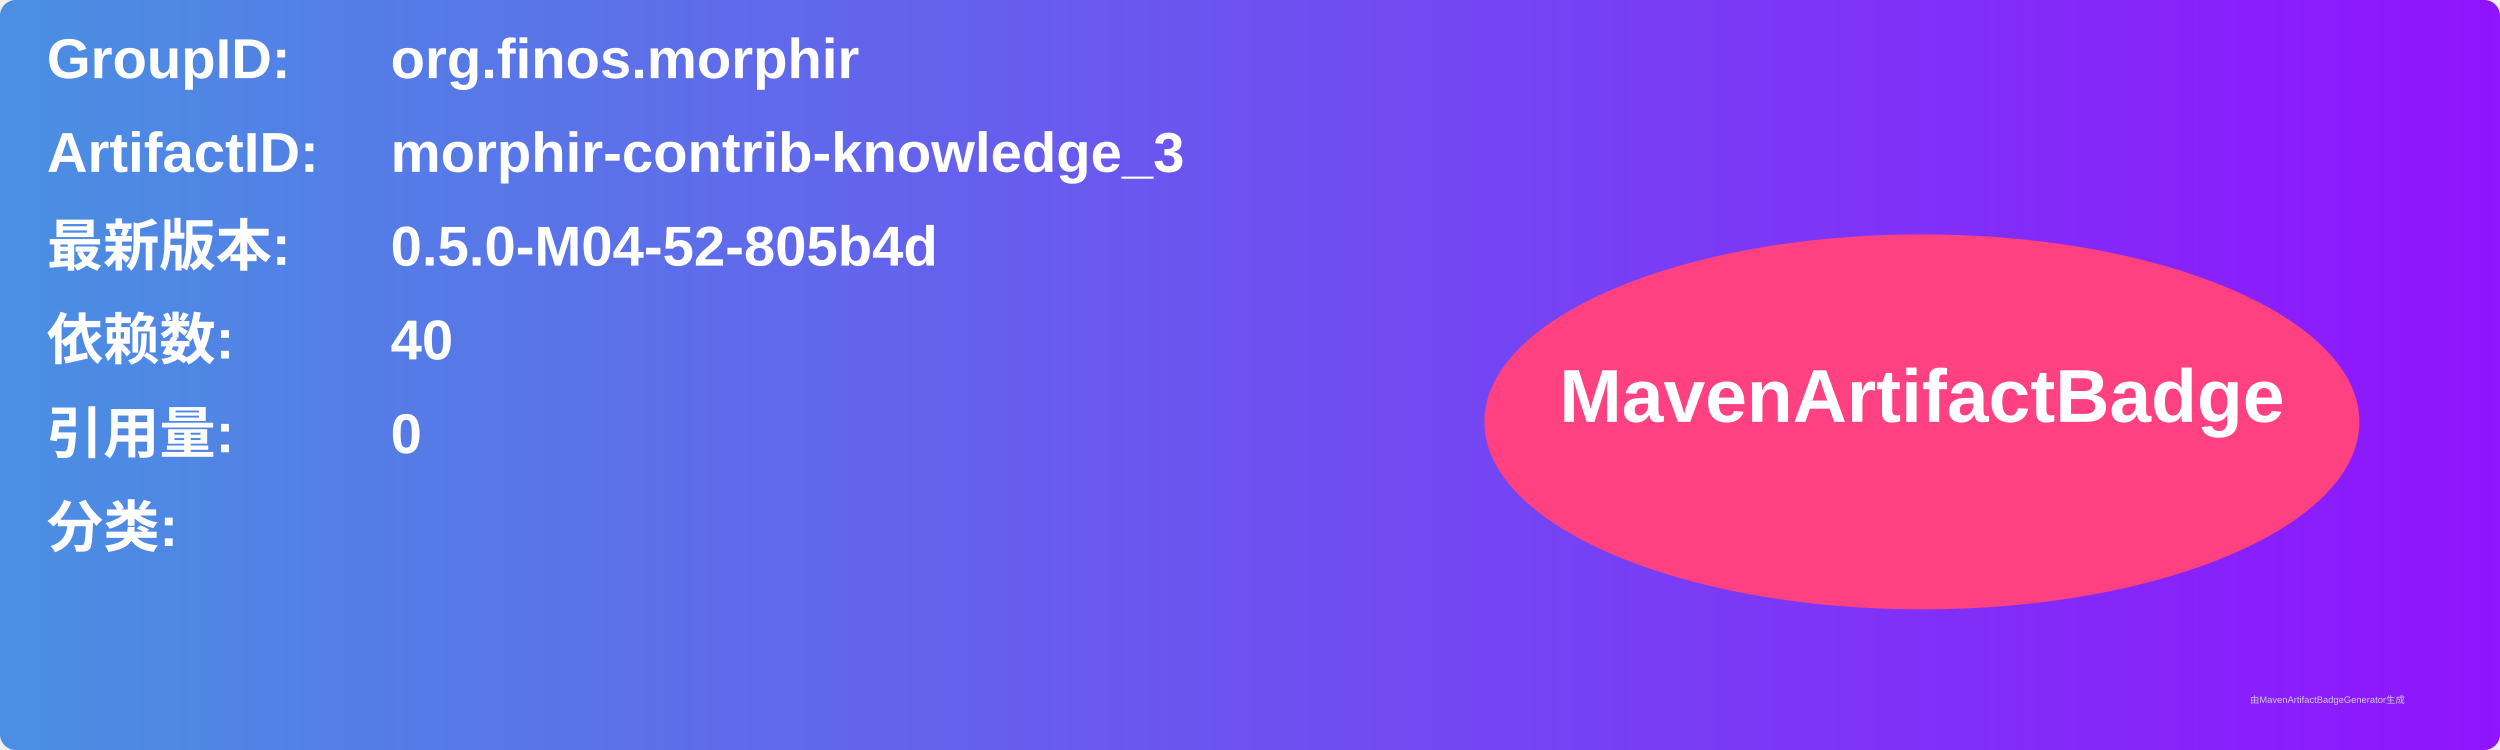
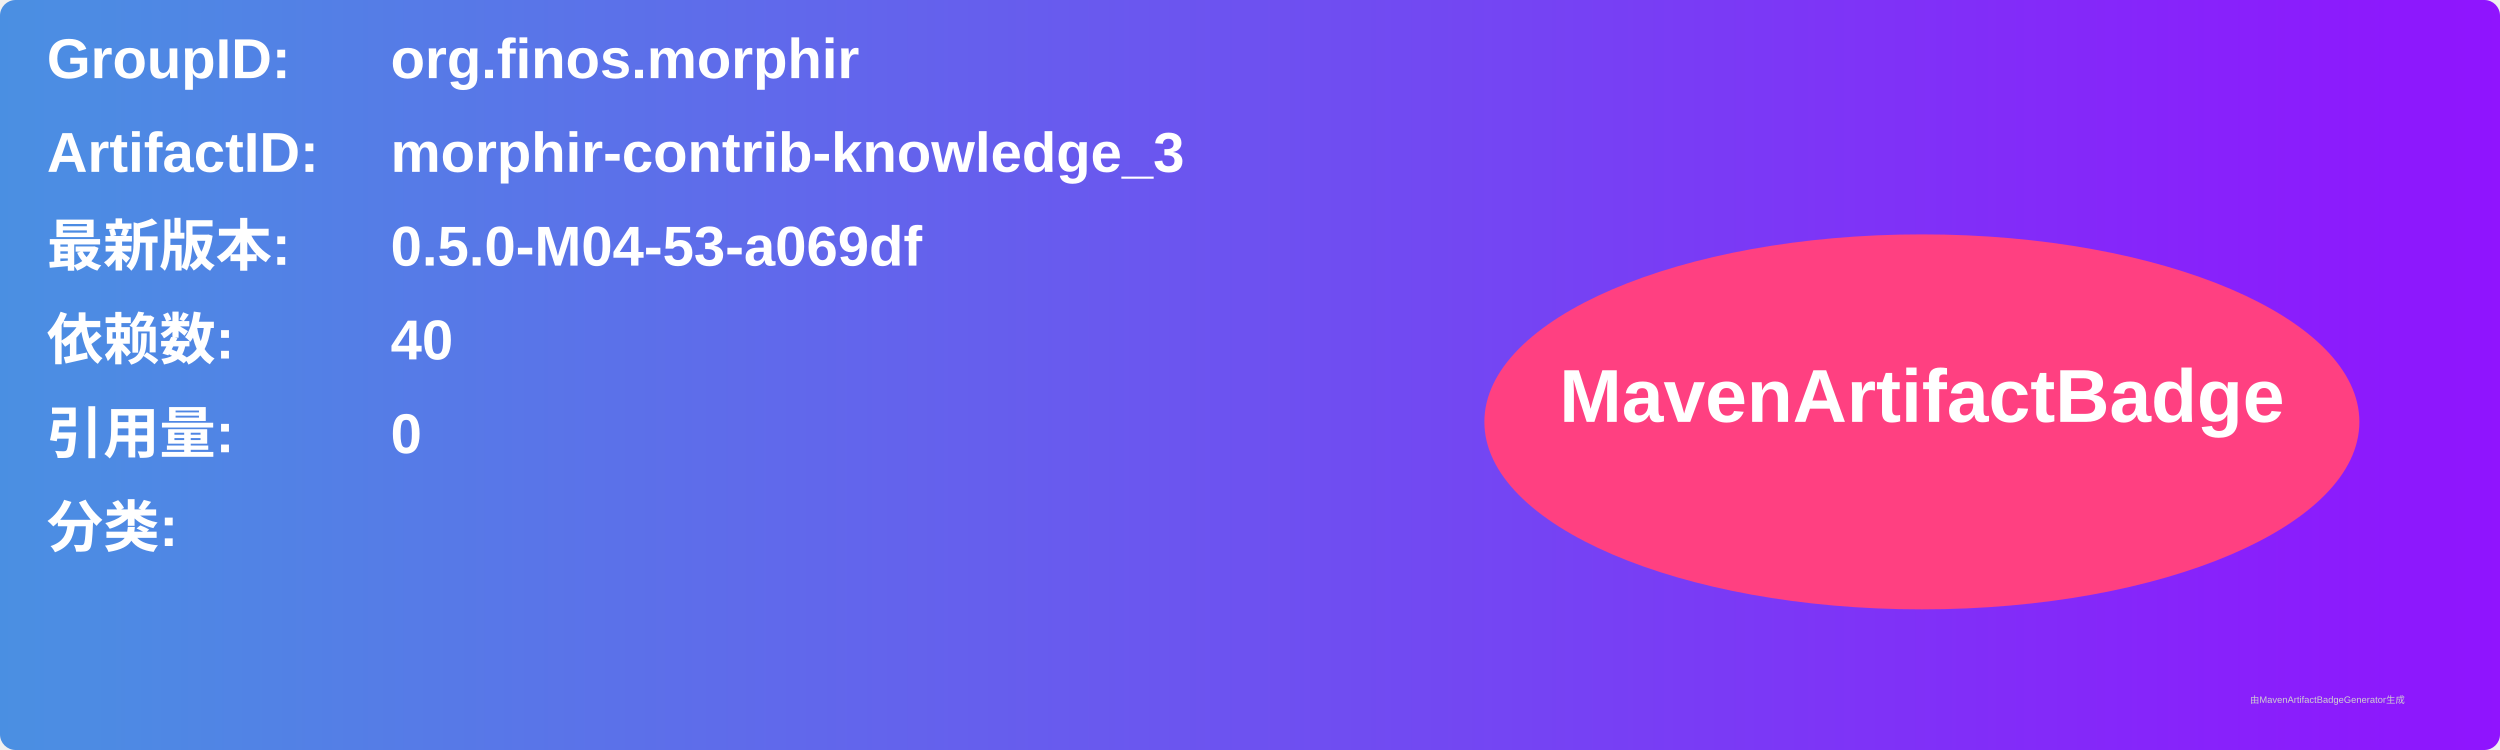
<svg xmlns="http://www.w3.org/2000/svg" width="800" height="240" viewBox="0 0 800 240">
  <linearGradient id="grad" x1="0%" y1="0%" x2="100%" y2="0%">
    <stop offset="0%" stop-color="#4a90e2" />
    <stop offset="100%" stop-color="#9013fe" />
  </linearGradient>
  <rect width="100%" height="100%" rx="5" ry="5" fill="url(#grad)" />
  <g transform="translate(15, 15)">
    <text x="0" y="10" font-family="Arial" font-size="18" fill="white" font-weight="bold" width="260">GroupID:</text>
    <text x="110" y="10" font-family="Arial" font-size="18" fill="white" font-weight="bold" width="460">org.finos.morphir</text>
    <text x="0" y="40" font-family="Arial" font-size="18" fill="white" font-weight="bold" width="260">ArtifactID:</text>
    <text x="110" y="40" font-family="Arial" font-size="18" fill="white" font-weight="bold" width="460">morphir-contrib-knowledge_3</text>
    <text x="0" y="70" font-family="Arial" font-size="18" fill="white" font-weight="bold">最新版本:</text>
    <text x="110" y="70" font-family="Arial" font-size="18" fill="white" font-weight="bold">
-       <tspan font-weight="bold">0.5.0-M04-52-805b4d</tspan>
+       <tspan font-weight="bold">0.5.0-M04-53-a069df</tspan>
    </text>
    <text x="0" y="100" font-family="Arial" font-size="18" fill="white" font-weight="bold">依赖数: </text>
    <text x="110" y="100" font-family="Arial" font-size="18" fill="white">
      <tspan font-weight="bold">40</tspan>
    </text>
    <text x="0" y="130" font-family="Arial" font-size="18" fill="white" font-weight="bold">引用量: </text>
    <text x="110" y="130" font-family="Arial" font-size="18" fill="white">
      <tspan font-weight="bold">0</tspan>
    </text>
    <text x="0" y="160" font-family="Arial" font-size="18" fill="white" font-weight="bold">分类:</text>
    <text x="10" y="190" font-family="Arial" font-size="10" fill="white">
      <tspan font-weight="bold" />
    </text>
    <ellipse cx="600" cy="120" rx="140" ry="60" fill="#ff4081" />
    <text x="600" y="120" text-anchor="middle" font-family="Arial" font-size="24" fill="white" font-weight="bold">MavenArtifactBadge</text>
  </g>
  <text x="720" y="225" font-family="Arial" font-size="3" fill="#d0d0d0">由MavenArtifactBadgeGenerator生成</text>
</svg>
